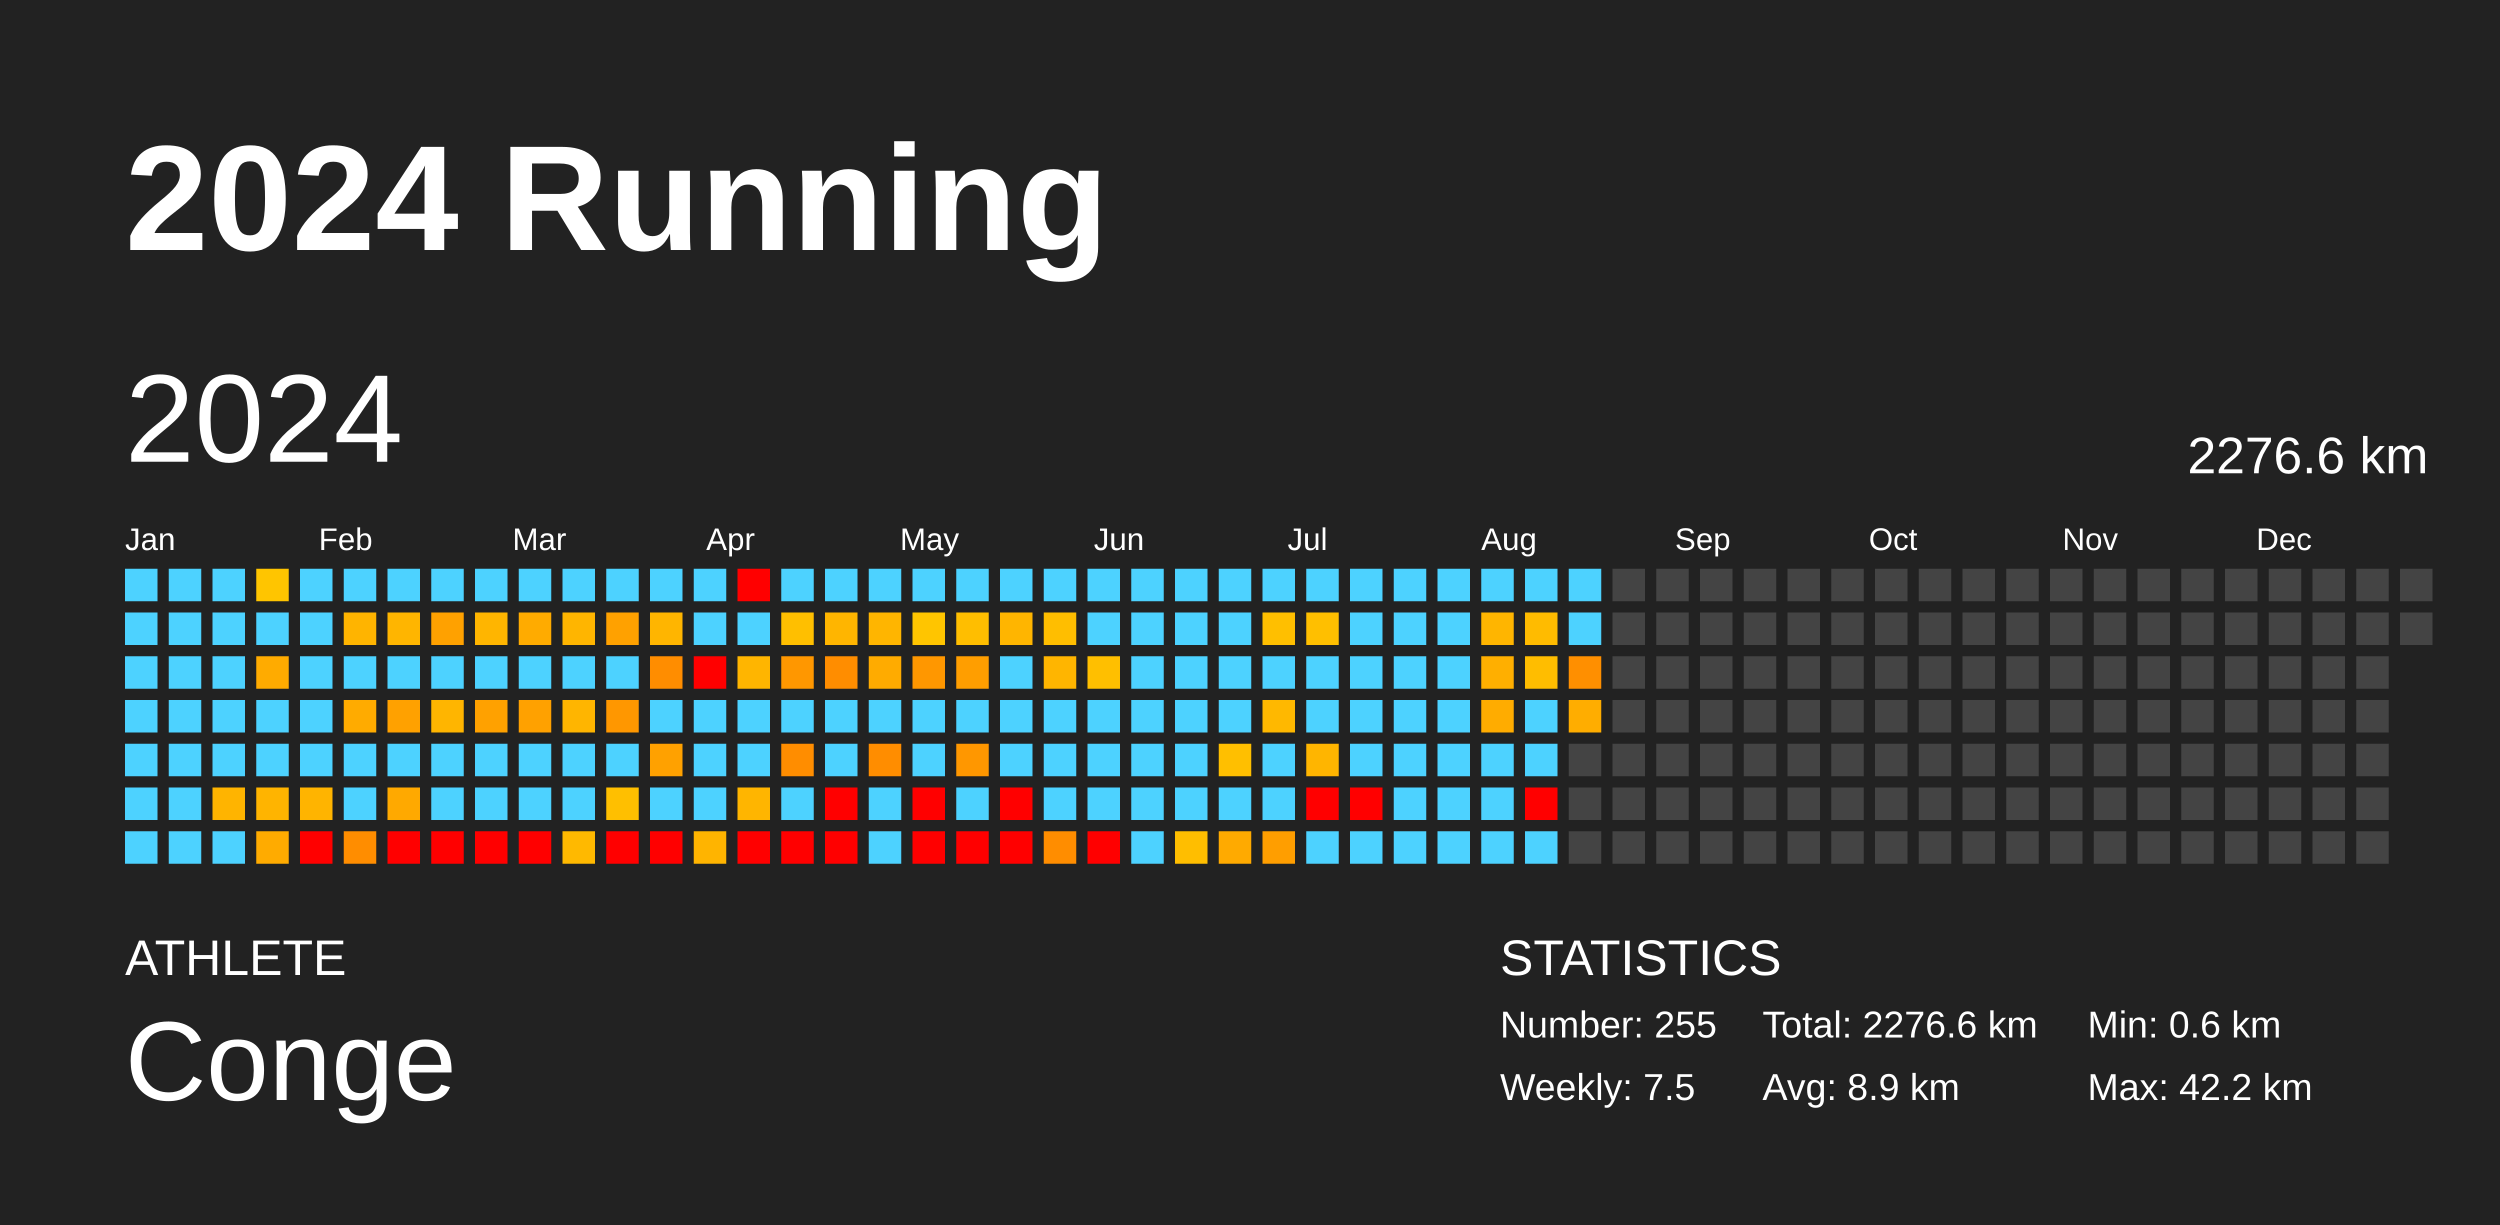
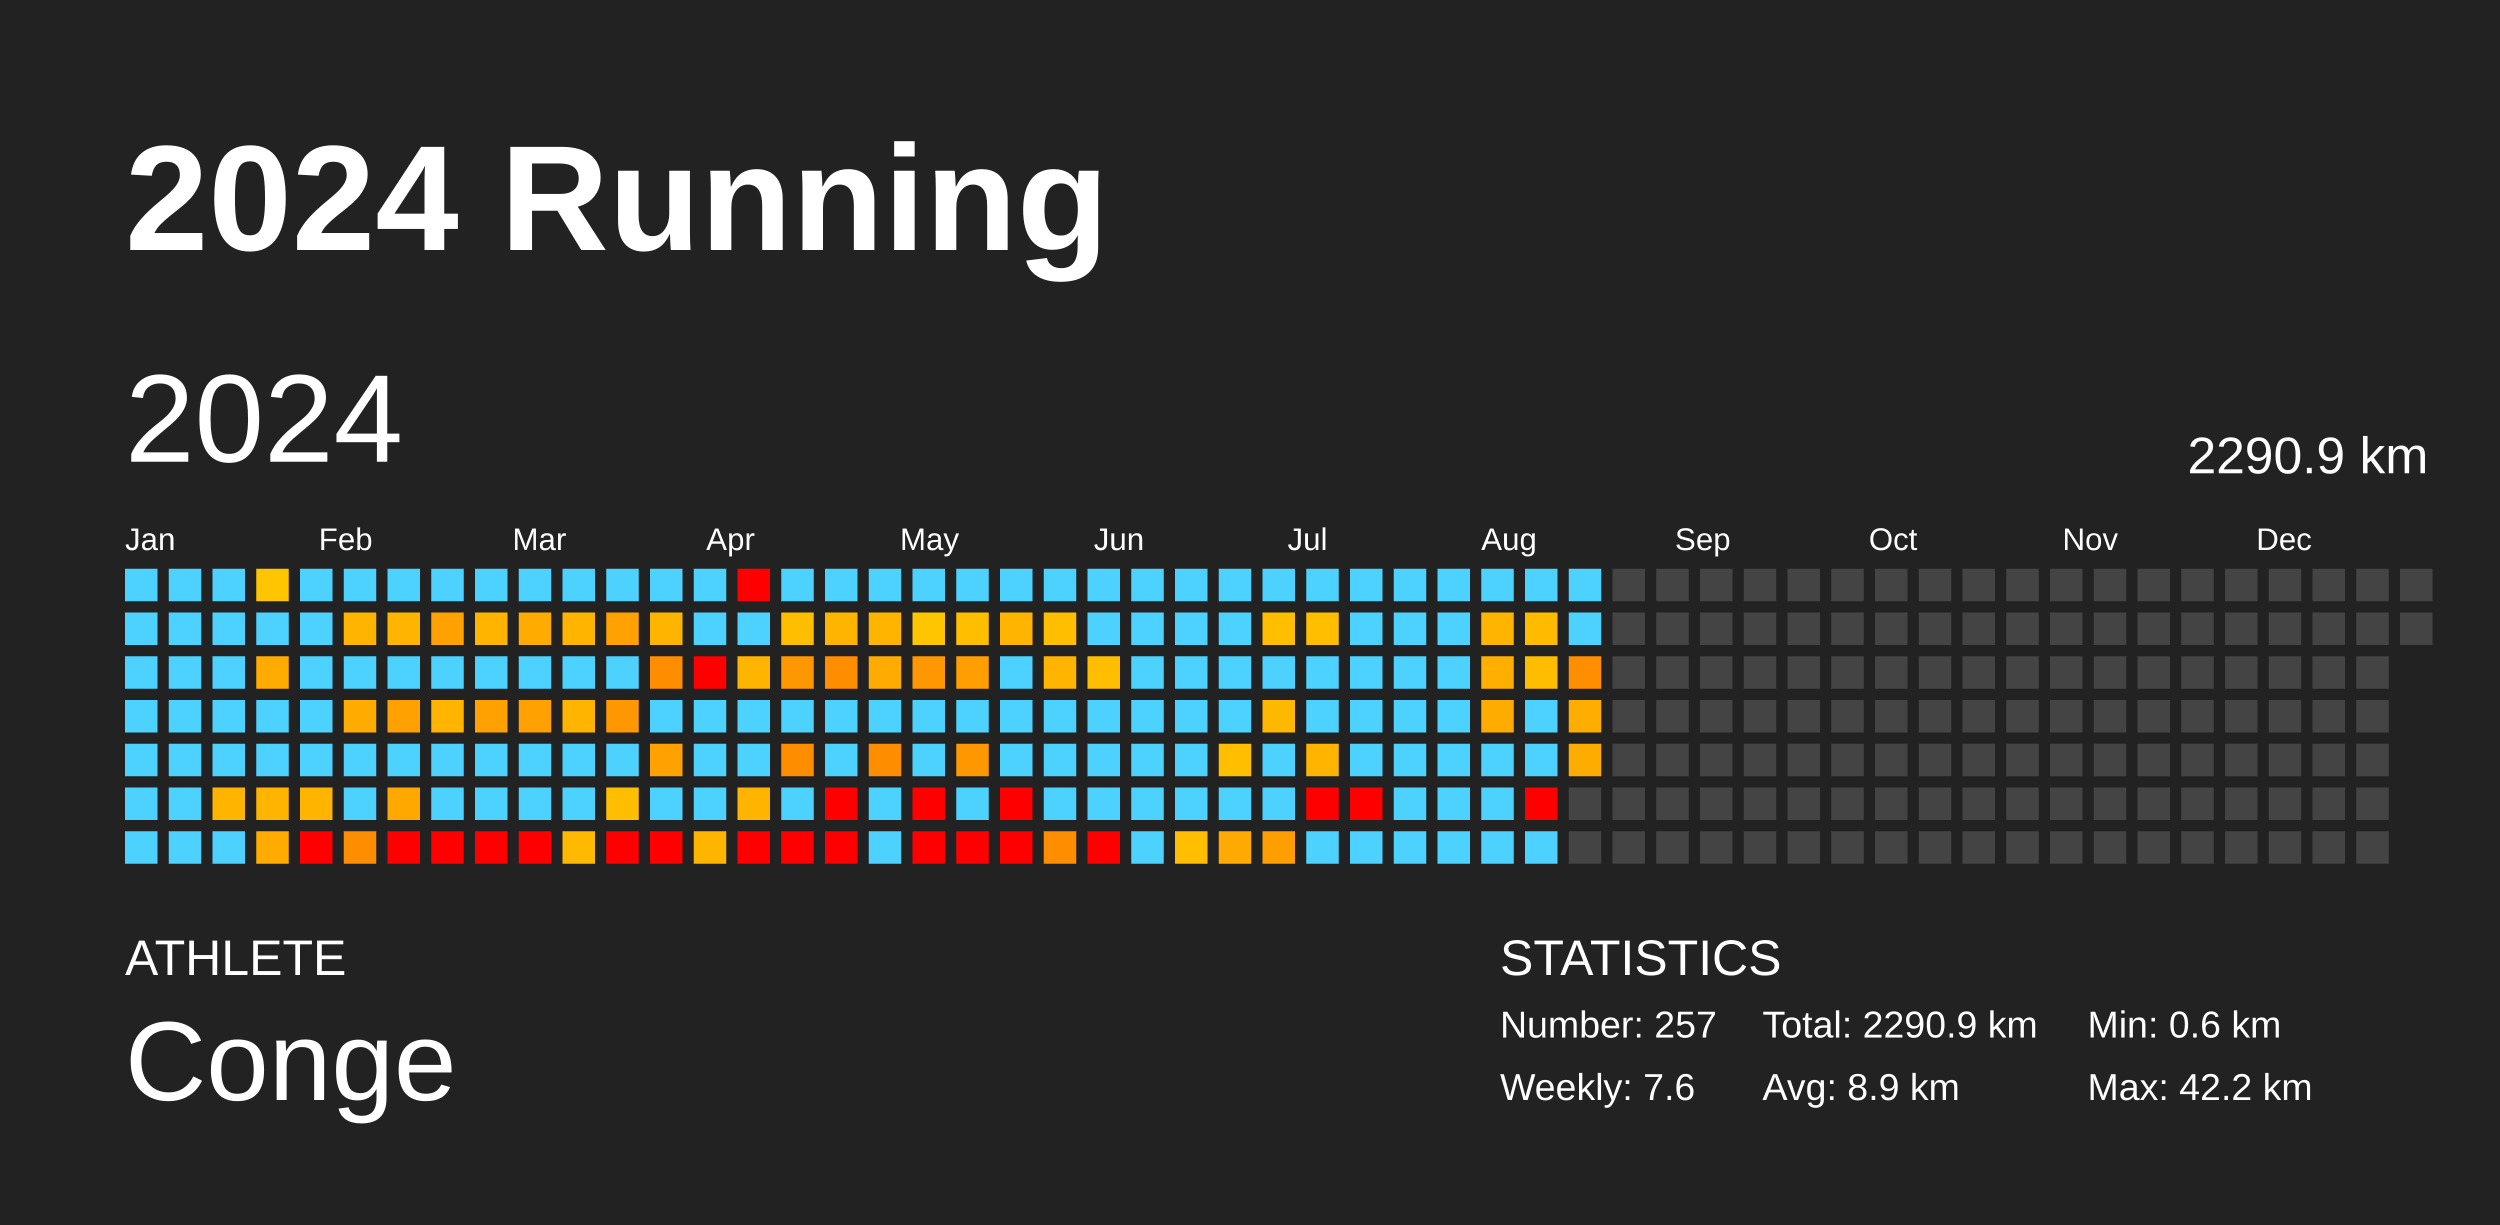
<svg xmlns="http://www.w3.org/2000/svg" baseProfile="full" height="98mm" version="1.1" viewBox="0,0,200,98" width="200mm">
  <defs />
  <rect fill="#222222" height="98" width="200" x="0" y="0" />
  <text fill="#FFFFFF" style="font-size:12px; font-family:Arial; font-weight:bold;" x="10" y="20">2024 Running</text>
  <text fill="#FFFFFF" style="font-size:4px; font-family:Arial" x="10" y="78">ATHLETE</text>
  <text fill="#FFFFFF" style="font-size:9px; font-family:Arial" x="10" y="88">Conge</text>
  <text fill="#FFFFFF" style="font-size:4px; font-family:Arial" x="120" y="78">STATISTICS</text>
-   <text fill="#FFFFFF" style="font-size:3px; font-family:Arial" x="120" y="83">Number: 255</text>
-   <text fill="#FFFFFF" style="font-size:3px; font-family:Arial" x="120" y="88">Weekly: 7.5</text>
-   <text fill="#FFFFFF" style="font-size:3px; font-family:Arial" x="141" y="83">Total: 2276.6 km</text>
+   <text fill="#FFFFFF" style="font-size:3px; font-family:Arial" x="120" y="83">Number: 257</text>
+   <text fill="#FFFFFF" style="font-size:3px; font-family:Arial" x="120" y="88">Weekly: 7.6</text>
+   <text fill="#FFFFFF" style="font-size:3px; font-family:Arial" x="141" y="83">Total: 2290.9 km</text>
  <text fill="#FFFFFF" style="font-size:3px; font-family:Arial" x="141" y="88">Avg: 8.9 km</text>
  <text fill="#FFFFFF" style="font-size:3px; font-family:Arial" x="167" y="83">Min: 0.6 km</text>
  <text fill="#FFFFFF" style="font-size:3px; font-family:Arial" x="167" y="88">Max: 42.2 km</text>
  <text dominant-baseline="hanging" fill="#FFFFFF" style="font-size:10.0px; font-family:Arial;" x="10" y="30">2024</text>
-   <text dominant-baseline="hanging" fill="#FFFFFF" style="font-size:4.125px; font-family:Arial;" x="175" y="35">2276.6 km</text>
+   <text dominant-baseline="hanging" fill="#FFFFFF" style="font-size:4.125px; font-family:Arial;" x="175" y="35">2290.9 km</text>
  <text fill="#FFFFFF" style="font-size:2.5px; font-family:Arial" x="10.0" y="44">Jan</text>
  <text fill="#FFFFFF" style="font-size:2.5px; font-family:Arial" x="25.5" y="44">Feb</text>
  <text fill="#FFFFFF" style="font-size:2.5px; font-family:Arial" x="41.0" y="44">Mar</text>
  <text fill="#FFFFFF" style="font-size:2.5px; font-family:Arial" x="56.5" y="44">Apr</text>
  <text fill="#FFFFFF" style="font-size:2.5px; font-family:Arial" x="72.0" y="44">May</text>
  <text fill="#FFFFFF" style="font-size:2.5px; font-family:Arial" x="87.5" y="44">Jun</text>
  <text fill="#FFFFFF" style="font-size:2.5px; font-family:Arial" x="103.0" y="44">Jul</text>
  <text fill="#FFFFFF" style="font-size:2.5px; font-family:Arial" x="118.5" y="44">Aug</text>
  <text fill="#FFFFFF" style="font-size:2.5px; font-family:Arial" x="134.0" y="44">Sep</text>
  <text fill="#FFFFFF" style="font-size:2.5px; font-family:Arial" x="149.5" y="44">Oct</text>
  <text fill="#FFFFFF" style="font-size:2.5px; font-family:Arial" x="165.0" y="44">Nov</text>
  <text fill="#FFFFFF" style="font-size:2.5px; font-family:Arial" x="180.5" y="44">Dec</text>
  <rect fill="#4dd2ff" height="2.6" width="2.6" x="10.0" y="45.5" />
  <rect fill="#4dd2ff" height="2.6" width="2.6" x="10.0" y="49.0" />
  <rect fill="#4dd2ff" height="2.6" width="2.6" x="10.0" y="52.5" />
  <rect fill="#4dd2ff" height="2.6" width="2.6" x="10.0" y="56.0" />
  <rect fill="#4dd2ff" height="2.6" width="2.6" x="10.0" y="59.5" />
  <rect fill="#4dd2ff" height="2.6" width="2.6" x="10.0" y="63.0" />
  <rect fill="#4dd2ff" height="2.6" width="2.6" x="10.0" y="66.5" />
  <rect fill="#4dd2ff" height="2.6" width="2.6" x="13.5" y="45.5" />
  <rect fill="#4dd2ff" height="2.6" width="2.6" x="13.5" y="49.0" />
  <rect fill="#4dd2ff" height="2.6" width="2.6" x="13.5" y="52.5" />
  <rect fill="#4dd2ff" height="2.6" width="2.6" x="13.5" y="56.0" />
  <rect fill="#4dd2ff" height="2.6" width="2.6" x="13.5" y="59.5" />
  <rect fill="#4dd2ff" height="2.6" width="2.6" x="13.5" y="63.0" />
  <rect fill="#4dd2ff" height="2.6" width="2.6" x="13.5" y="66.5" />
  <rect fill="#4dd2ff" height="2.6" width="2.6" x="17.0" y="45.5" />
  <rect fill="#4dd2ff" height="2.6" width="2.6" x="17.0" y="49.0" />
  <rect fill="#4dd2ff" height="2.6" width="2.6" x="17.0" y="52.5" />
  <rect fill="#4dd2ff" height="2.6" width="2.6" x="17.0" y="56.0" />
  <rect fill="#4dd2ff" height="2.6" width="2.6" x="17.0" y="59.5" />
  <rect fill="#ffb400" height="2.6" width="2.6" x="17.0" y="63.0" />
  <rect fill="#4dd2ff" height="2.6" width="2.6" x="17.0" y="66.5" />
  <rect fill="#ffc500" height="2.6" width="2.6" x="20.5" y="45.5" />
  <rect fill="#4dd2ff" height="2.6" width="2.6" x="20.5" y="49.0" />
  <rect fill="#ffab00" height="2.6" width="2.6" x="20.5" y="52.5" />
  <rect fill="#4dd2ff" height="2.6" width="2.6" x="20.5" y="56.0" />
  <rect fill="#4dd2ff" height="2.6" width="2.6" x="20.5" y="59.5" />
  <rect fill="#ffb400" height="2.6" width="2.6" x="20.5" y="63.0" />
  <rect fill="#ffab00" height="2.6" width="2.6" x="20.5" y="66.5" />
  <rect fill="#4dd2ff" height="2.6" width="2.6" x="24.0" y="45.5" />
  <rect fill="#4dd2ff" height="2.6" width="2.6" x="24.0" y="49.0" />
  <rect fill="#4dd2ff" height="2.6" width="2.6" x="24.0" y="52.5" />
  <rect fill="#4dd2ff" height="2.6" width="2.6" x="24.0" y="56.0" />
  <rect fill="#4dd2ff" height="2.6" width="2.6" x="24.0" y="59.5" />
  <rect fill="#ffb400" height="2.6" width="2.6" x="24.0" y="63.0" />
  <rect fill="red" height="2.6" width="2.6" x="24.0" y="66.5" />
  <rect fill="#4dd2ff" height="2.6" width="2.6" x="27.5" y="45.5" />
  <rect fill="#ffb400" height="2.6" width="2.6" x="27.5" y="49.0" />
  <rect fill="#4dd2ff" height="2.6" width="2.6" x="27.5" y="52.5" />
  <rect fill="#ffab00" height="2.6" width="2.6" x="27.5" y="56.0" />
  <rect fill="#4dd2ff" height="2.6" width="2.6" x="27.5" y="59.5" />
  <rect fill="#4dd2ff" height="2.6" width="2.6" x="27.5" y="63.0" />
  <rect fill="#ff8d00" height="2.6" width="2.6" x="27.5" y="66.5" />
  <rect fill="#4dd2ff" height="2.6" width="2.6" x="31.0" y="45.5" />
  <rect fill="#ffb500" height="2.6" width="2.6" x="31.0" y="49.0" />
  <rect fill="#4dd2ff" height="2.6" width="2.6" x="31.0" y="52.5" />
  <rect fill="#ffa100" height="2.6" width="2.6" x="31.0" y="56.0" />
  <rect fill="#4dd2ff" height="2.6" width="2.6" x="31.0" y="59.5" />
  <rect fill="#ffa900" height="2.6" width="2.6" x="31.0" y="63.0" />
  <rect fill="red" height="2.6" width="2.6" x="31.0" y="66.5" />
  <rect fill="#4dd2ff" height="2.6" width="2.6" x="34.5" y="45.5" />
  <rect fill="#ffa100" height="2.6" width="2.6" x="34.5" y="49.0" />
  <rect fill="#4dd2ff" height="2.6" width="2.6" x="34.5" y="52.5" />
  <rect fill="#ffb500" height="2.6" width="2.6" x="34.5" y="56.0" />
  <rect fill="#4dd2ff" height="2.6" width="2.6" x="34.5" y="59.5" />
  <rect fill="#4dd2ff" height="2.6" width="2.6" x="34.5" y="63.0" />
  <rect fill="red" height="2.6" width="2.6" x="34.5" y="66.5" />
  <rect fill="#4dd2ff" height="2.6" width="2.6" x="38.0" y="45.5" />
  <rect fill="#ffb500" height="2.6" width="2.6" x="38.0" y="49.0" />
  <rect fill="#4dd2ff" height="2.6" width="2.6" x="38.0" y="52.5" />
  <rect fill="#ffa100" height="2.6" width="2.6" x="38.0" y="56.0" />
  <rect fill="#4dd2ff" height="2.6" width="2.6" x="38.0" y="59.5" />
  <rect fill="#4dd2ff" height="2.6" width="2.6" x="38.0" y="63.0" />
  <rect fill="red" height="2.6" width="2.6" x="38.0" y="66.5" />
  <rect fill="#4dd2ff" height="2.6" width="2.6" x="41.5" y="45.5" />
  <rect fill="#ffab00" height="2.6" width="2.6" x="41.5" y="49.0" />
  <rect fill="#4dd2ff" height="2.6" width="2.6" x="41.5" y="52.5" />
  <rect fill="#ffa100" height="2.6" width="2.6" x="41.5" y="56.0" />
  <rect fill="#4dd2ff" height="2.6" width="2.6" x="41.5" y="59.5" />
  <rect fill="#4dd2ff" height="2.6" width="2.6" x="41.5" y="63.0" />
  <rect fill="red" height="2.6" width="2.6" x="41.5" y="66.5" />
  <rect fill="#4dd2ff" height="2.6" width="2.6" x="45.0" y="45.5" />
  <rect fill="#ffb500" height="2.6" width="2.6" x="45.0" y="49.0" />
  <rect fill="#4dd2ff" height="2.6" width="2.6" x="45.0" y="52.5" />
  <rect fill="#ffb500" height="2.6" width="2.6" x="45.0" y="56.0" />
  <rect fill="#4dd2ff" height="2.6" width="2.6" x="45.0" y="59.5" />
  <rect fill="#4dd2ff" height="2.6" width="2.6" x="45.0" y="63.0" />
  <rect fill="#ffb900" height="2.6" width="2.6" x="45.0" y="66.5" />
  <rect fill="#4dd2ff" height="2.6" width="2.6" x="48.5" y="45.5" />
  <rect fill="#ffa100" height="2.6" width="2.6" x="48.5" y="49.0" />
  <rect fill="#4dd2ff" height="2.6" width="2.6" x="48.5" y="52.5" />
  <rect fill="#ff9700" height="2.6" width="2.6" x="48.5" y="56.0" />
  <rect fill="#4dd2ff" height="2.6" width="2.6" x="48.5" y="59.5" />
  <rect fill="#ffbf00" height="2.6" width="2.6" x="48.5" y="63.0" />
  <rect fill="red" height="2.6" width="2.6" x="48.5" y="66.5" />
  <rect fill="#4dd2ff" height="2.6" width="2.6" x="52.0" y="45.5" />
  <rect fill="#ffb500" height="2.6" width="2.6" x="52.0" y="49.0" />
  <rect fill="#ff8d00" height="2.6" width="2.6" x="52.0" y="52.5" />
  <rect fill="#4dd2ff" height="2.6" width="2.6" x="52.0" y="56.0" />
  <rect fill="#ffa100" height="2.6" width="2.6" x="52.0" y="59.5" />
  <rect fill="#4dd2ff" height="2.6" width="2.6" x="52.0" y="63.0" />
  <rect fill="red" height="2.6" width="2.6" x="52.0" y="66.5" />
  <rect fill="#4dd2ff" height="2.6" width="2.6" x="55.5" y="45.5" />
  <rect fill="#4dd2ff" height="2.6" width="2.6" x="55.5" y="49.0" />
  <rect fill="red" height="2.6" width="2.6" x="55.5" y="52.5" />
  <rect fill="#4dd2ff" height="2.6" width="2.6" x="55.5" y="56.0" />
  <rect fill="#4dd2ff" height="2.6" width="2.6" x="55.5" y="59.5" />
  <rect fill="#4dd2ff" height="2.6" width="2.6" x="55.5" y="63.0" />
  <rect fill="#ffb400" height="2.6" width="2.6" x="55.5" y="66.5" />
  <rect fill="red" height="2.6" width="2.6" x="59.0" y="45.5" />
  <rect fill="#4dd2ff" height="2.6" width="2.6" x="59.0" y="49.0" />
  <rect fill="#ffb500" height="2.6" width="2.6" x="59.0" y="52.5" />
  <rect fill="#4dd2ff" height="2.6" width="2.6" x="59.0" y="56.0" />
  <rect fill="#4dd2ff" height="2.6" width="2.6" x="59.0" y="59.5" />
  <rect fill="#ffb500" height="2.6" width="2.6" x="59.0" y="63.0" />
  <rect fill="red" height="2.6" width="2.6" x="59.0" y="66.5" />
  <rect fill="#4dd2ff" height="2.6" width="2.6" x="62.5" y="45.5" />
  <rect fill="#ffbf00" height="2.6" width="2.6" x="62.5" y="49.0" />
  <rect fill="#ff9700" height="2.6" width="2.6" x="62.5" y="52.5" />
  <rect fill="#4dd2ff" height="2.6" width="2.6" x="62.5" y="56.0" />
  <rect fill="#ff8d00" height="2.6" width="2.6" x="62.5" y="59.5" />
  <rect fill="#4dd2ff" height="2.6" width="2.6" x="62.5" y="63.0" />
  <rect fill="red" height="2.6" width="2.6" x="62.5" y="66.5" />
  <rect fill="#4dd2ff" height="2.6" width="2.6" x="66.0" y="45.5" />
  <rect fill="#ffb500" height="2.6" width="2.6" x="66.0" y="49.0" />
  <rect fill="#ff8d00" height="2.6" width="2.6" x="66.0" y="52.5" />
  <rect fill="#4dd2ff" height="2.6" width="2.6" x="66.0" y="56.0" />
  <rect fill="#4dd2ff" height="2.6" width="2.6" x="66.0" y="59.5" />
  <rect fill="red" height="2.6" width="2.6" x="66.0" y="63.0" />
  <rect fill="red" height="2.6" width="2.6" x="66.0" y="66.5" />
  <rect fill="#4dd2ff" height="2.6" width="2.6" x="69.5" y="45.5" />
  <rect fill="#ffb500" height="2.6" width="2.6" x="69.5" y="49.0" />
  <rect fill="#ffab00" height="2.6" width="2.6" x="69.5" y="52.5" />
  <rect fill="#4dd2ff" height="2.6" width="2.6" x="69.5" y="56.0" />
  <rect fill="#ff8d00" height="2.6" width="2.6" x="69.5" y="59.5" />
  <rect fill="#4dd2ff" height="2.6" width="2.6" x="69.5" y="63.0" />
  <rect fill="#4dd2ff" height="2.6" width="2.6" x="69.5" y="66.5" />
  <rect fill="#4dd2ff" height="2.6" width="2.6" x="73.0" y="45.5" />
  <rect fill="#ffc500" height="2.6" width="2.6" x="73.0" y="49.0" />
  <rect fill="#ff9700" height="2.6" width="2.6" x="73.0" y="52.5" />
  <rect fill="#4dd2ff" height="2.6" width="2.6" x="73.0" y="56.0" />
  <rect fill="#4dd2ff" height="2.6" width="2.6" x="73.0" y="59.5" />
  <rect fill="red" height="2.6" width="2.6" x="73.0" y="63.0" />
  <rect fill="red" height="2.6" width="2.6" x="73.0" y="66.5" />
  <rect fill="#4dd2ff" height="2.6" width="2.6" x="76.5" y="45.5" />
  <rect fill="#ffbe00" height="2.6" width="2.6" x="76.5" y="49.0" />
  <rect fill="#ff9e00" height="2.6" width="2.6" x="76.5" y="52.5" />
  <rect fill="#4dd2ff" height="2.6" width="2.6" x="76.5" y="56.0" />
  <rect fill="#ff9700" height="2.6" width="2.6" x="76.5" y="59.5" />
  <rect fill="#4dd2ff" height="2.6" width="2.6" x="76.5" y="63.0" />
  <rect fill="red" height="2.6" width="2.6" x="76.5" y="66.5" />
  <rect fill="#4dd2ff" height="2.6" width="2.6" x="80.0" y="45.5" />
  <rect fill="#ffb500" height="2.6" width="2.6" x="80.0" y="49.0" />
  <rect fill="#4dd2ff" height="2.6" width="2.6" x="80.0" y="52.5" />
  <rect fill="#4dd2ff" height="2.6" width="2.6" x="80.0" y="56.0" />
  <rect fill="#4dd2ff" height="2.6" width="2.6" x="80.0" y="59.5" />
  <rect fill="red" height="2.6" width="2.6" x="80.0" y="63.0" />
  <rect fill="red" height="2.6" width="2.6" x="80.0" y="66.5" />
  <rect fill="#4dd2ff" height="2.6" width="2.6" x="83.5" y="45.5" />
  <rect fill="#ffbe00" height="2.6" width="2.6" x="83.5" y="49.0" />
  <rect fill="#ffb500" height="2.6" width="2.6" x="83.5" y="52.5" />
  <rect fill="#4dd2ff" height="2.6" width="2.6" x="83.5" y="56.0" />
  <rect fill="#4dd2ff" height="2.6" width="2.6" x="83.5" y="59.5" />
  <rect fill="#4dd2ff" height="2.6" width="2.6" x="83.5" y="63.0" />
  <rect fill="#ff8d00" height="2.6" width="2.6" x="83.5" y="66.5" />
  <rect fill="#4dd2ff" height="2.6" width="2.6" x="87.0" y="45.5" />
  <rect fill="#4dd2ff" height="2.6" width="2.6" x="87.0" y="49.0" />
  <rect fill="#ffbf00" height="2.6" width="2.6" x="87.0" y="52.5" />
  <rect fill="#4dd2ff" height="2.6" width="2.6" x="87.0" y="56.0" />
  <rect fill="#4dd2ff" height="2.6" width="2.6" x="87.0" y="59.5" />
  <rect fill="#4dd2ff" height="2.6" width="2.6" x="87.0" y="63.0" />
  <rect fill="red" height="2.6" width="2.6" x="87.0" y="66.5" />
  <rect fill="#4dd2ff" height="2.6" width="2.6" x="90.5" y="45.5" />
  <rect fill="#4dd2ff" height="2.6" width="2.6" x="90.5" y="49.0" />
  <rect fill="#4dd2ff" height="2.6" width="2.6" x="90.5" y="52.5" />
  <rect fill="#4dd2ff" height="2.6" width="2.6" x="90.5" y="56.0" />
  <rect fill="#4dd2ff" height="2.6" width="2.6" x="90.5" y="59.5" />
  <rect fill="#4dd2ff" height="2.6" width="2.6" x="90.5" y="63.0" />
  <rect fill="#4dd2ff" height="2.6" width="2.6" x="90.5" y="66.5" />
  <rect fill="#4dd2ff" height="2.6" width="2.6" x="94.0" y="45.5" />
  <rect fill="#4dd2ff" height="2.6" width="2.6" x="94.0" y="49.0" />
  <rect fill="#4dd2ff" height="2.6" width="2.6" x="94.0" y="52.5" />
  <rect fill="#4dd2ff" height="2.6" width="2.6" x="94.0" y="56.0" />
  <rect fill="#4dd2ff" height="2.6" width="2.6" x="94.0" y="59.5" />
  <rect fill="#4dd2ff" height="2.6" width="2.6" x="94.0" y="63.0" />
  <rect fill="#ffbe00" height="2.6" width="2.6" x="94.0" y="66.5" />
  <rect fill="#4dd2ff" height="2.6" width="2.6" x="97.5" y="45.5" />
  <rect fill="#4dd2ff" height="2.6" width="2.6" x="97.5" y="49.0" />
  <rect fill="#4dd2ff" height="2.6" width="2.6" x="97.5" y="52.5" />
  <rect fill="#4dd2ff" height="2.6" width="2.6" x="97.5" y="56.0" />
  <rect fill="#ffbf00" height="2.6" width="2.6" x="97.5" y="59.5" />
  <rect fill="#4dd2ff" height="2.6" width="2.6" x="97.5" y="63.0" />
  <rect fill="#ffaa00" height="2.6" width="2.6" x="97.5" y="66.5" />
  <rect fill="#4dd2ff" height="2.6" width="2.6" x="101.0" y="45.5" />
  <rect fill="#ffbf00" height="2.6" width="2.6" x="101.0" y="49.0" />
  <rect fill="#4dd2ff" height="2.6" width="2.6" x="101.0" y="52.5" />
  <rect fill="#ffb800" height="2.6" width="2.6" x="101.0" y="56.0" />
  <rect fill="#4dd2ff" height="2.6" width="2.6" x="101.0" y="59.5" />
  <rect fill="#4dd2ff" height="2.6" width="2.6" x="101.0" y="63.0" />
  <rect fill="#ff9e00" height="2.6" width="2.6" x="101.0" y="66.5" />
  <rect fill="#4dd2ff" height="2.6" width="2.6" x="104.5" y="45.5" />
  <rect fill="#ffbf00" height="2.6" width="2.6" x="104.5" y="49.0" />
  <rect fill="#4dd2ff" height="2.6" width="2.6" x="104.5" y="52.5" />
  <rect fill="#4dd2ff" height="2.6" width="2.6" x="104.5" y="56.0" />
  <rect fill="#ffb500" height="2.6" width="2.6" x="104.5" y="59.5" />
  <rect fill="red" height="2.6" width="2.6" x="104.5" y="63.0" />
  <rect fill="#4dd2ff" height="2.6" width="2.6" x="104.5" y="66.5" />
  <rect fill="#4dd2ff" height="2.6" width="2.6" x="108.0" y="45.5" />
  <rect fill="#4dd2ff" height="2.6" width="2.6" x="108.0" y="49.0" />
  <rect fill="#4dd2ff" height="2.6" width="2.6" x="108.0" y="52.5" />
  <rect fill="#4dd2ff" height="2.6" width="2.6" x="108.0" y="56.0" />
  <rect fill="#4dd2ff" height="2.6" width="2.6" x="108.0" y="59.5" />
  <rect fill="red" height="2.6" width="2.6" x="108.0" y="63.0" />
  <rect fill="#4dd2ff" height="2.6" width="2.6" x="108.0" y="66.5" />
  <rect fill="#4dd2ff" height="2.6" width="2.6" x="111.5" y="45.5" />
  <rect fill="#4dd2ff" height="2.6" width="2.6" x="111.5" y="49.0" />
  <rect fill="#4dd2ff" height="2.6" width="2.6" x="111.5" y="52.5" />
  <rect fill="#4dd2ff" height="2.6" width="2.6" x="111.5" y="56.0" />
  <rect fill="#4dd2ff" height="2.6" width="2.6" x="111.5" y="59.5" />
  <rect fill="#4dd2ff" height="2.6" width="2.6" x="111.5" y="63.0" />
  <rect fill="#4dd2ff" height="2.6" width="2.6" x="111.5" y="66.5" />
  <rect fill="#4dd2ff" height="2.6" width="2.6" x="115.0" y="45.5" />
  <rect fill="#4dd2ff" height="2.6" width="2.6" x="115.0" y="49.0" />
  <rect fill="#4dd2ff" height="2.6" width="2.6" x="115.0" y="52.5" />
  <rect fill="#4dd2ff" height="2.6" width="2.6" x="115.0" y="56.0" />
  <rect fill="#4dd2ff" height="2.6" width="2.6" x="115.0" y="59.5" />
  <rect fill="#4dd2ff" height="2.6" width="2.6" x="115.0" y="63.0" />
  <rect fill="#4dd2ff" height="2.6" width="2.6" x="115.0" y="66.5" />
  <rect fill="#4dd2ff" height="2.6" width="2.6" x="118.5" y="45.5" />
  <rect fill="#ffb500" height="2.6" width="2.6" x="118.5" y="49.0" />
  <rect fill="#ffaf00" height="2.6" width="2.6" x="118.5" y="52.5" />
  <rect fill="#ffac00" height="2.6" width="2.6" x="118.5" y="56.0" />
  <rect fill="#4dd2ff" height="2.6" width="2.6" x="118.5" y="59.5" />
  <rect fill="#4dd2ff" height="2.6" width="2.6" x="118.5" y="63.0" />
  <rect fill="#4dd2ff" height="2.6" width="2.6" x="118.5" y="66.5" />
  <rect fill="#4dd2ff" height="2.6" width="2.6" x="122.0" y="45.5" />
  <rect fill="#ffbb00" height="2.6" width="2.6" x="122.0" y="49.0" />
  <rect fill="#ffbd00" height="2.6" width="2.6" x="122.0" y="52.5" />
  <rect fill="#4dd2ff" height="2.6" width="2.6" x="122.0" y="56.0" />
  <rect fill="#4dd2ff" height="2.6" width="2.6" x="122.0" y="59.5" />
  <rect fill="red" height="2.6" width="2.6" x="122.0" y="63.0" />
  <rect fill="#4dd2ff" height="2.6" width="2.6" x="122.0" y="66.5" />
  <rect fill="#4dd2ff" height="2.6" width="2.6" x="125.5" y="45.5" />
  <rect fill="#4dd2ff" height="2.6" width="2.6" x="125.5" y="49.0" />
  <rect fill="#ff8f00" height="2.6" width="2.6" x="125.5" y="52.5" />
  <rect fill="#ffad00" height="2.6" width="2.6" x="125.5" y="56.0" />
-   <rect fill="#444444" height="2.6" width="2.6" x="125.5" y="59.5" />
+   <rect fill="#ffac00" height="2.6" width="2.6" x="125.5" y="59.5" />
  <rect fill="#444444" height="2.6" width="2.6" x="125.5" y="63.0" />
  <rect fill="#444444" height="2.6" width="2.6" x="125.5" y="66.5" />
  <rect fill="#444444" height="2.6" width="2.6" x="129.0" y="45.5" />
  <rect fill="#444444" height="2.6" width="2.6" x="129.0" y="49.0" />
  <rect fill="#444444" height="2.6" width="2.6" x="129.0" y="52.5" />
  <rect fill="#444444" height="2.6" width="2.6" x="129.0" y="56.0" />
  <rect fill="#444444" height="2.6" width="2.6" x="129.0" y="59.5" />
  <rect fill="#444444" height="2.6" width="2.6" x="129.0" y="63.0" />
  <rect fill="#444444" height="2.6" width="2.6" x="129.0" y="66.5" />
  <rect fill="#444444" height="2.6" width="2.6" x="132.5" y="45.5" />
  <rect fill="#444444" height="2.6" width="2.6" x="132.5" y="49.0" />
  <rect fill="#444444" height="2.6" width="2.6" x="132.5" y="52.5" />
  <rect fill="#444444" height="2.6" width="2.6" x="132.5" y="56.0" />
  <rect fill="#444444" height="2.6" width="2.6" x="132.5" y="59.5" />
  <rect fill="#444444" height="2.6" width="2.6" x="132.5" y="63.0" />
  <rect fill="#444444" height="2.6" width="2.6" x="132.5" y="66.5" />
  <rect fill="#444444" height="2.6" width="2.6" x="136.0" y="45.5" />
  <rect fill="#444444" height="2.6" width="2.6" x="136.0" y="49.0" />
  <rect fill="#444444" height="2.6" width="2.6" x="136.0" y="52.5" />
  <rect fill="#444444" height="2.6" width="2.6" x="136.0" y="56.0" />
  <rect fill="#444444" height="2.6" width="2.6" x="136.0" y="59.5" />
  <rect fill="#444444" height="2.6" width="2.6" x="136.0" y="63.0" />
  <rect fill="#444444" height="2.6" width="2.6" x="136.0" y="66.5" />
  <rect fill="#444444" height="2.6" width="2.6" x="139.5" y="45.5" />
  <rect fill="#444444" height="2.6" width="2.6" x="139.5" y="49.0" />
  <rect fill="#444444" height="2.6" width="2.6" x="139.5" y="52.5" />
  <rect fill="#444444" height="2.6" width="2.6" x="139.5" y="56.0" />
  <rect fill="#444444" height="2.6" width="2.6" x="139.5" y="59.5" />
  <rect fill="#444444" height="2.6" width="2.6" x="139.5" y="63.0" />
  <rect fill="#444444" height="2.6" width="2.6" x="139.5" y="66.5" />
  <rect fill="#444444" height="2.6" width="2.6" x="143.0" y="45.5" />
  <rect fill="#444444" height="2.6" width="2.6" x="143.0" y="49.0" />
  <rect fill="#444444" height="2.6" width="2.6" x="143.0" y="52.5" />
  <rect fill="#444444" height="2.6" width="2.6" x="143.0" y="56.0" />
  <rect fill="#444444" height="2.6" width="2.6" x="143.0" y="59.5" />
  <rect fill="#444444" height="2.6" width="2.6" x="143.0" y="63.0" />
  <rect fill="#444444" height="2.6" width="2.6" x="143.0" y="66.5" />
  <rect fill="#444444" height="2.6" width="2.6" x="146.5" y="45.5" />
  <rect fill="#444444" height="2.6" width="2.6" x="146.5" y="49.0" />
  <rect fill="#444444" height="2.6" width="2.6" x="146.5" y="52.5" />
  <rect fill="#444444" height="2.6" width="2.6" x="146.5" y="56.0" />
  <rect fill="#444444" height="2.6" width="2.6" x="146.5" y="59.5" />
  <rect fill="#444444" height="2.6" width="2.6" x="146.5" y="63.0" />
  <rect fill="#444444" height="2.6" width="2.6" x="146.5" y="66.5" />
  <rect fill="#444444" height="2.6" width="2.6" x="150.0" y="45.5" />
  <rect fill="#444444" height="2.6" width="2.6" x="150.0" y="49.0" />
  <rect fill="#444444" height="2.6" width="2.6" x="150.0" y="52.5" />
  <rect fill="#444444" height="2.6" width="2.6" x="150.0" y="56.0" />
  <rect fill="#444444" height="2.6" width="2.6" x="150.0" y="59.5" />
  <rect fill="#444444" height="2.6" width="2.6" x="150.0" y="63.0" />
  <rect fill="#444444" height="2.6" width="2.6" x="150.0" y="66.5" />
  <rect fill="#444444" height="2.6" width="2.6" x="153.5" y="45.5" />
  <rect fill="#444444" height="2.6" width="2.6" x="153.5" y="49.0" />
  <rect fill="#444444" height="2.6" width="2.6" x="153.5" y="52.5" />
  <rect fill="#444444" height="2.6" width="2.6" x="153.5" y="56.0" />
  <rect fill="#444444" height="2.6" width="2.6" x="153.5" y="59.5" />
  <rect fill="#444444" height="2.6" width="2.6" x="153.5" y="63.0" />
  <rect fill="#444444" height="2.6" width="2.6" x="153.5" y="66.5" />
  <rect fill="#444444" height="2.6" width="2.6" x="157.0" y="45.5" />
  <rect fill="#444444" height="2.6" width="2.6" x="157.0" y="49.0" />
  <rect fill="#444444" height="2.6" width="2.6" x="157.0" y="52.5" />
  <rect fill="#444444" height="2.6" width="2.6" x="157.0" y="56.0" />
  <rect fill="#444444" height="2.6" width="2.6" x="157.0" y="59.5" />
  <rect fill="#444444" height="2.6" width="2.6" x="157.0" y="63.0" />
  <rect fill="#444444" height="2.6" width="2.6" x="157.0" y="66.5" />
  <rect fill="#444444" height="2.6" width="2.6" x="160.5" y="45.5" />
  <rect fill="#444444" height="2.6" width="2.6" x="160.5" y="49.0" />
  <rect fill="#444444" height="2.6" width="2.6" x="160.5" y="52.5" />
  <rect fill="#444444" height="2.6" width="2.6" x="160.5" y="56.0" />
  <rect fill="#444444" height="2.6" width="2.6" x="160.5" y="59.5" />
  <rect fill="#444444" height="2.6" width="2.6" x="160.5" y="63.0" />
  <rect fill="#444444" height="2.6" width="2.6" x="160.5" y="66.5" />
  <rect fill="#444444" height="2.6" width="2.6" x="164.0" y="45.5" />
  <rect fill="#444444" height="2.6" width="2.6" x="164.0" y="49.0" />
  <rect fill="#444444" height="2.6" width="2.6" x="164.0" y="52.5" />
  <rect fill="#444444" height="2.6" width="2.6" x="164.0" y="56.0" />
  <rect fill="#444444" height="2.6" width="2.6" x="164.0" y="59.5" />
  <rect fill="#444444" height="2.6" width="2.6" x="164.0" y="63.0" />
  <rect fill="#444444" height="2.6" width="2.6" x="164.0" y="66.5" />
  <rect fill="#444444" height="2.6" width="2.6" x="167.5" y="45.5" />
  <rect fill="#444444" height="2.6" width="2.6" x="167.5" y="49.0" />
  <rect fill="#444444" height="2.6" width="2.6" x="167.5" y="52.5" />
  <rect fill="#444444" height="2.6" width="2.6" x="167.5" y="56.0" />
  <rect fill="#444444" height="2.6" width="2.6" x="167.5" y="59.5" />
  <rect fill="#444444" height="2.6" width="2.6" x="167.5" y="63.0" />
  <rect fill="#444444" height="2.6" width="2.6" x="167.5" y="66.5" />
  <rect fill="#444444" height="2.6" width="2.6" x="171.0" y="45.5" />
  <rect fill="#444444" height="2.6" width="2.6" x="171.0" y="49.0" />
  <rect fill="#444444" height="2.6" width="2.6" x="171.0" y="52.5" />
  <rect fill="#444444" height="2.6" width="2.6" x="171.0" y="56.0" />
  <rect fill="#444444" height="2.6" width="2.6" x="171.0" y="59.5" />
  <rect fill="#444444" height="2.6" width="2.6" x="171.0" y="63.0" />
  <rect fill="#444444" height="2.6" width="2.6" x="171.0" y="66.5" />
  <rect fill="#444444" height="2.6" width="2.6" x="174.5" y="45.5" />
  <rect fill="#444444" height="2.6" width="2.6" x="174.5" y="49.0" />
  <rect fill="#444444" height="2.6" width="2.6" x="174.5" y="52.5" />
  <rect fill="#444444" height="2.6" width="2.6" x="174.5" y="56.0" />
  <rect fill="#444444" height="2.6" width="2.6" x="174.5" y="59.5" />
  <rect fill="#444444" height="2.6" width="2.6" x="174.5" y="63.0" />
  <rect fill="#444444" height="2.6" width="2.6" x="174.5" y="66.5" />
  <rect fill="#444444" height="2.6" width="2.6" x="178.0" y="45.5" />
  <rect fill="#444444" height="2.6" width="2.6" x="178.0" y="49.0" />
  <rect fill="#444444" height="2.6" width="2.6" x="178.0" y="52.5" />
  <rect fill="#444444" height="2.6" width="2.6" x="178.0" y="56.0" />
  <rect fill="#444444" height="2.6" width="2.6" x="178.0" y="59.5" />
  <rect fill="#444444" height="2.6" width="2.6" x="178.0" y="63.0" />
  <rect fill="#444444" height="2.6" width="2.6" x="178.0" y="66.5" />
  <rect fill="#444444" height="2.6" width="2.6" x="181.5" y="45.5" />
  <rect fill="#444444" height="2.6" width="2.6" x="181.5" y="49.0" />
  <rect fill="#444444" height="2.6" width="2.6" x="181.5" y="52.5" />
  <rect fill="#444444" height="2.6" width="2.6" x="181.5" y="56.0" />
  <rect fill="#444444" height="2.6" width="2.6" x="181.5" y="59.5" />
  <rect fill="#444444" height="2.6" width="2.6" x="181.5" y="63.0" />
  <rect fill="#444444" height="2.6" width="2.6" x="181.5" y="66.5" />
  <rect fill="#444444" height="2.6" width="2.6" x="185.0" y="45.5" />
  <rect fill="#444444" height="2.6" width="2.6" x="185.0" y="49.0" />
  <rect fill="#444444" height="2.6" width="2.6" x="185.0" y="52.5" />
  <rect fill="#444444" height="2.6" width="2.6" x="185.0" y="56.0" />
  <rect fill="#444444" height="2.6" width="2.6" x="185.0" y="59.5" />
  <rect fill="#444444" height="2.6" width="2.6" x="185.0" y="63.0" />
  <rect fill="#444444" height="2.6" width="2.6" x="185.0" y="66.5" />
  <rect fill="#444444" height="2.6" width="2.6" x="188.5" y="45.5" />
  <rect fill="#444444" height="2.6" width="2.6" x="188.5" y="49.0" />
  <rect fill="#444444" height="2.6" width="2.6" x="188.5" y="52.5" />
  <rect fill="#444444" height="2.6" width="2.6" x="188.5" y="56.0" />
  <rect fill="#444444" height="2.6" width="2.6" x="188.5" y="59.5" />
  <rect fill="#444444" height="2.6" width="2.6" x="188.5" y="63.0" />
  <rect fill="#444444" height="2.6" width="2.6" x="188.5" y="66.5" />
  <rect fill="#444444" height="2.6" width="2.6" x="192.0" y="45.5" />
  <rect fill="#444444" height="2.6" width="2.6" x="192.0" y="49.0" />
</svg>
